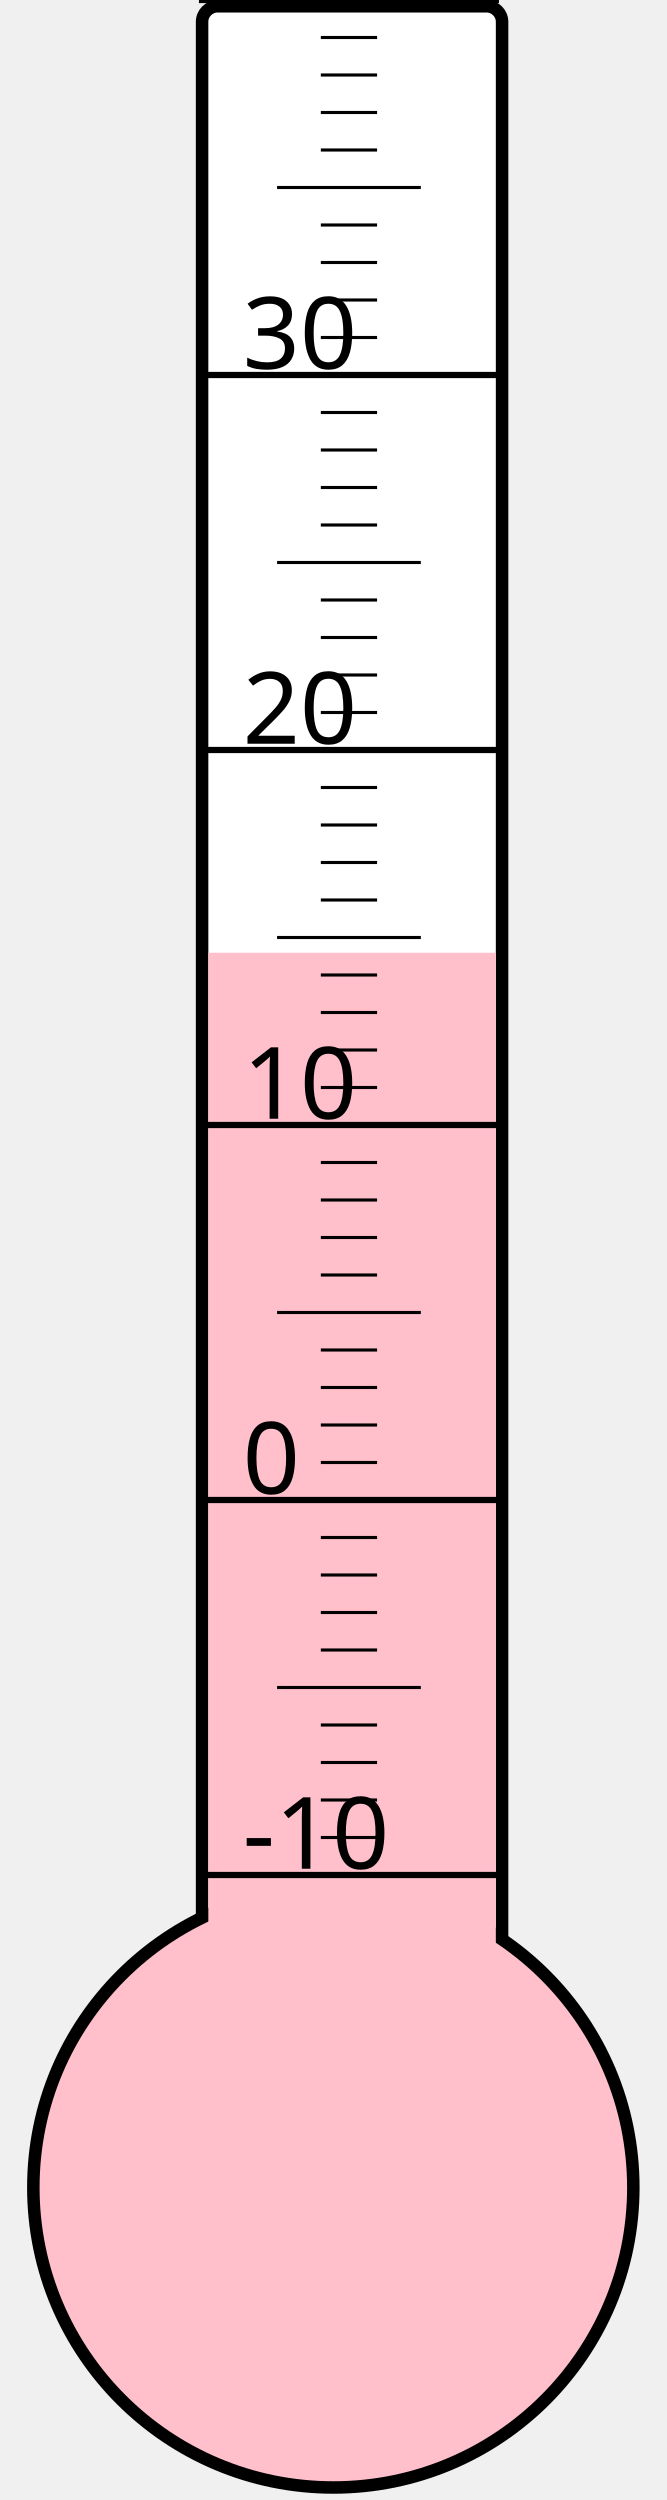
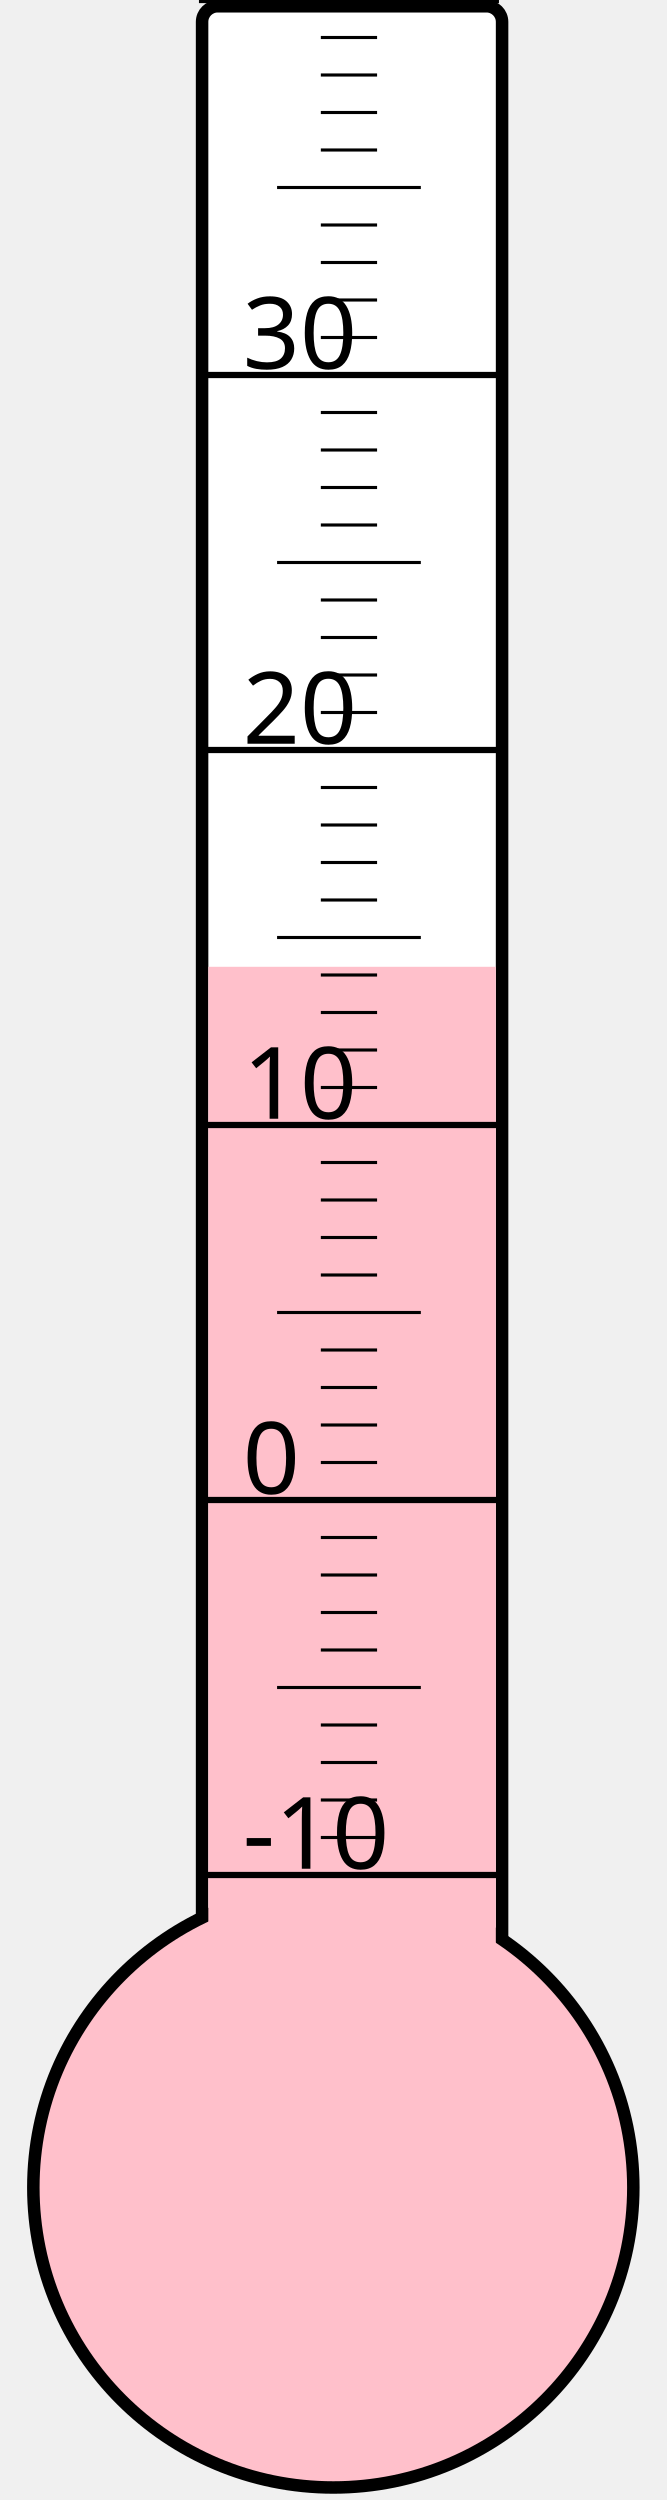
<svg xmlns="http://www.w3.org/2000/svg" width="40px" height="150px" viewBox="0 0 200 800">
  <rect width="200" height="800" x="0" y="0" style="fill: #ffffeb; fill-opacity: 0;" />
  <rect width="96" height="680" x="58" y="2" rx="5" ry="5" style="fill: white; fill-opacity: 1; stroke: black; stroke-width: 4;" />
  <circle cx="100" cy="700" r="96" style="fill: pink; stroke: black; stroke-width: 4;" />
-   <rect width="92" height="395.125" x="60" y="304.875" style="fill: pink; fill-opacity: 1; stroke-width: 0;" />
+   <rect width="92" height="390.625" x="60" y="309.375" style="fill: pink; fill-opacity: 1; stroke-width: 0;" />
  <text x="71" y="598" style="font-family: sans-serif; font-size: 24pt;">-10</text>
  <text x="71" y="478" style="font-family: sans-serif; font-size: 24pt;">0</text>
  <text x="71" y="358" style="font-family: sans-serif; font-size: 24pt;">10</text>
  <text x="71" y="238" style="font-family: sans-serif; font-size: 24pt;">20</text>
  <text x="71" y="118" style="font-family: sans-serif; font-size: 24pt;">30</text>
  <g style="stroke: black;">
    <line x1="57" y1="600" x2="153" y2="600" style="stroke-width: 2;" />
    <line x1="96" y1="588" x2="114" y2="588" style="stroke-width: 1;" />
    <line x1="96" y1="576" x2="114" y2="576" style="stroke-width: 1;" />
    <line x1="96" y1="564" x2="114" y2="564" style="stroke-width: 1;" />
    <line x1="96" y1="552" x2="114" y2="552" style="stroke-width: 1;" />
    <line x1="82" y1="540" x2="128" y2="540" style="stroke-width: 1;" />
    <line x1="96" y1="528" x2="114" y2="528" style="stroke-width: 1;" />
    <line x1="96" y1="516" x2="114" y2="516" style="stroke-width: 1;" />
    <line x1="96" y1="504" x2="114" y2="504" style="stroke-width: 1;" />
    <line x1="96" y1="492" x2="114" y2="492" style="stroke-width: 1;" />
    <line x1="57" y1="480" x2="153" y2="480" style="stroke-width: 2;" />
    <line x1="96" y1="468" x2="114" y2="468" style="stroke-width: 1;" />
    <line x1="96" y1="456" x2="114" y2="456" style="stroke-width: 1;" />
    <line x1="96" y1="444" x2="114" y2="444" style="stroke-width: 1;" />
    <line x1="96" y1="432" x2="114" y2="432" style="stroke-width: 1;" />
    <line x1="82" y1="420" x2="128" y2="420" style="stroke-width: 1;" />
    <line x1="96" y1="408" x2="114" y2="408" style="stroke-width: 1;" />
    <line x1="96" y1="396" x2="114" y2="396" style="stroke-width: 1;" />
    <line x1="96" y1="384" x2="114" y2="384" style="stroke-width: 1;" />
    <line x1="96" y1="372" x2="114" y2="372" style="stroke-width: 1;" />
    <line x1="57" y1="360" x2="153" y2="360" style="stroke-width: 2;" />
    <line x1="96" y1="348" x2="114" y2="348" style="stroke-width: 1;" />
    <line x1="96" y1="336" x2="114" y2="336" style="stroke-width: 1;" />
    <line x1="96" y1="324" x2="114" y2="324" style="stroke-width: 1;" />
    <line x1="96" y1="312" x2="114" y2="312" style="stroke-width: 1;" />
    <line x1="82" y1="300" x2="128" y2="300" style="stroke-width: 1;" />
    <line x1="96" y1="288" x2="114" y2="288" style="stroke-width: 1;" />
    <line x1="96" y1="276" x2="114" y2="276" style="stroke-width: 1;" />
    <line x1="96" y1="264" x2="114" y2="264" style="stroke-width: 1;" />
    <line x1="96" y1="252" x2="114" y2="252" style="stroke-width: 1;" />
    <line x1="57" y1="240" x2="153" y2="240" style="stroke-width: 2;" />
    <line x1="96" y1="228" x2="114" y2="228" style="stroke-width: 1;" />
    <line x1="96" y1="216" x2="114" y2="216" style="stroke-width: 1;" />
    <line x1="96" y1="204" x2="114" y2="204" style="stroke-width: 1;" />
    <line x1="96" y1="192" x2="114" y2="192" style="stroke-width: 1;" />
    <line x1="82" y1="180" x2="128" y2="180" style="stroke-width: 1;" />
    <line x1="96" y1="168" x2="114" y2="168" style="stroke-width: 1;" />
    <line x1="96" y1="156" x2="114" y2="156" style="stroke-width: 1;" />
    <line x1="96" y1="144" x2="114" y2="144" style="stroke-width: 1;" />
    <line x1="96" y1="132" x2="114" y2="132" style="stroke-width: 1;" />
    <line x1="57" y1="120" x2="153" y2="120" style="stroke-width: 2;" />
    <line x1="96" y1="108" x2="114" y2="108" style="stroke-width: 1;" />
    <line x1="96" y1="96" x2="114" y2="96" style="stroke-width: 1;" />
    <line x1="96" y1="84" x2="114" y2="84" style="stroke-width: 1;" />
    <line x1="96" y1="72" x2="114" y2="72" style="stroke-width: 1;" />
    <line x1="82" y1="60" x2="128" y2="60" style="stroke-width: 1;" />
    <line x1="96" y1="48" x2="114" y2="48" style="stroke-width: 1;" />
    <line x1="96" y1="36" x2="114" y2="36" style="stroke-width: 1;" />
    <line x1="96" y1="24" x2="114" y2="24" style="stroke-width: 1;" />
    <line x1="96" y1="12" x2="114" y2="12" style="stroke-width: 1;" />
    <line x1="57" y1="0" x2="153" y2="0" style="stroke-width: 2;" />
  </g>
</svg>
